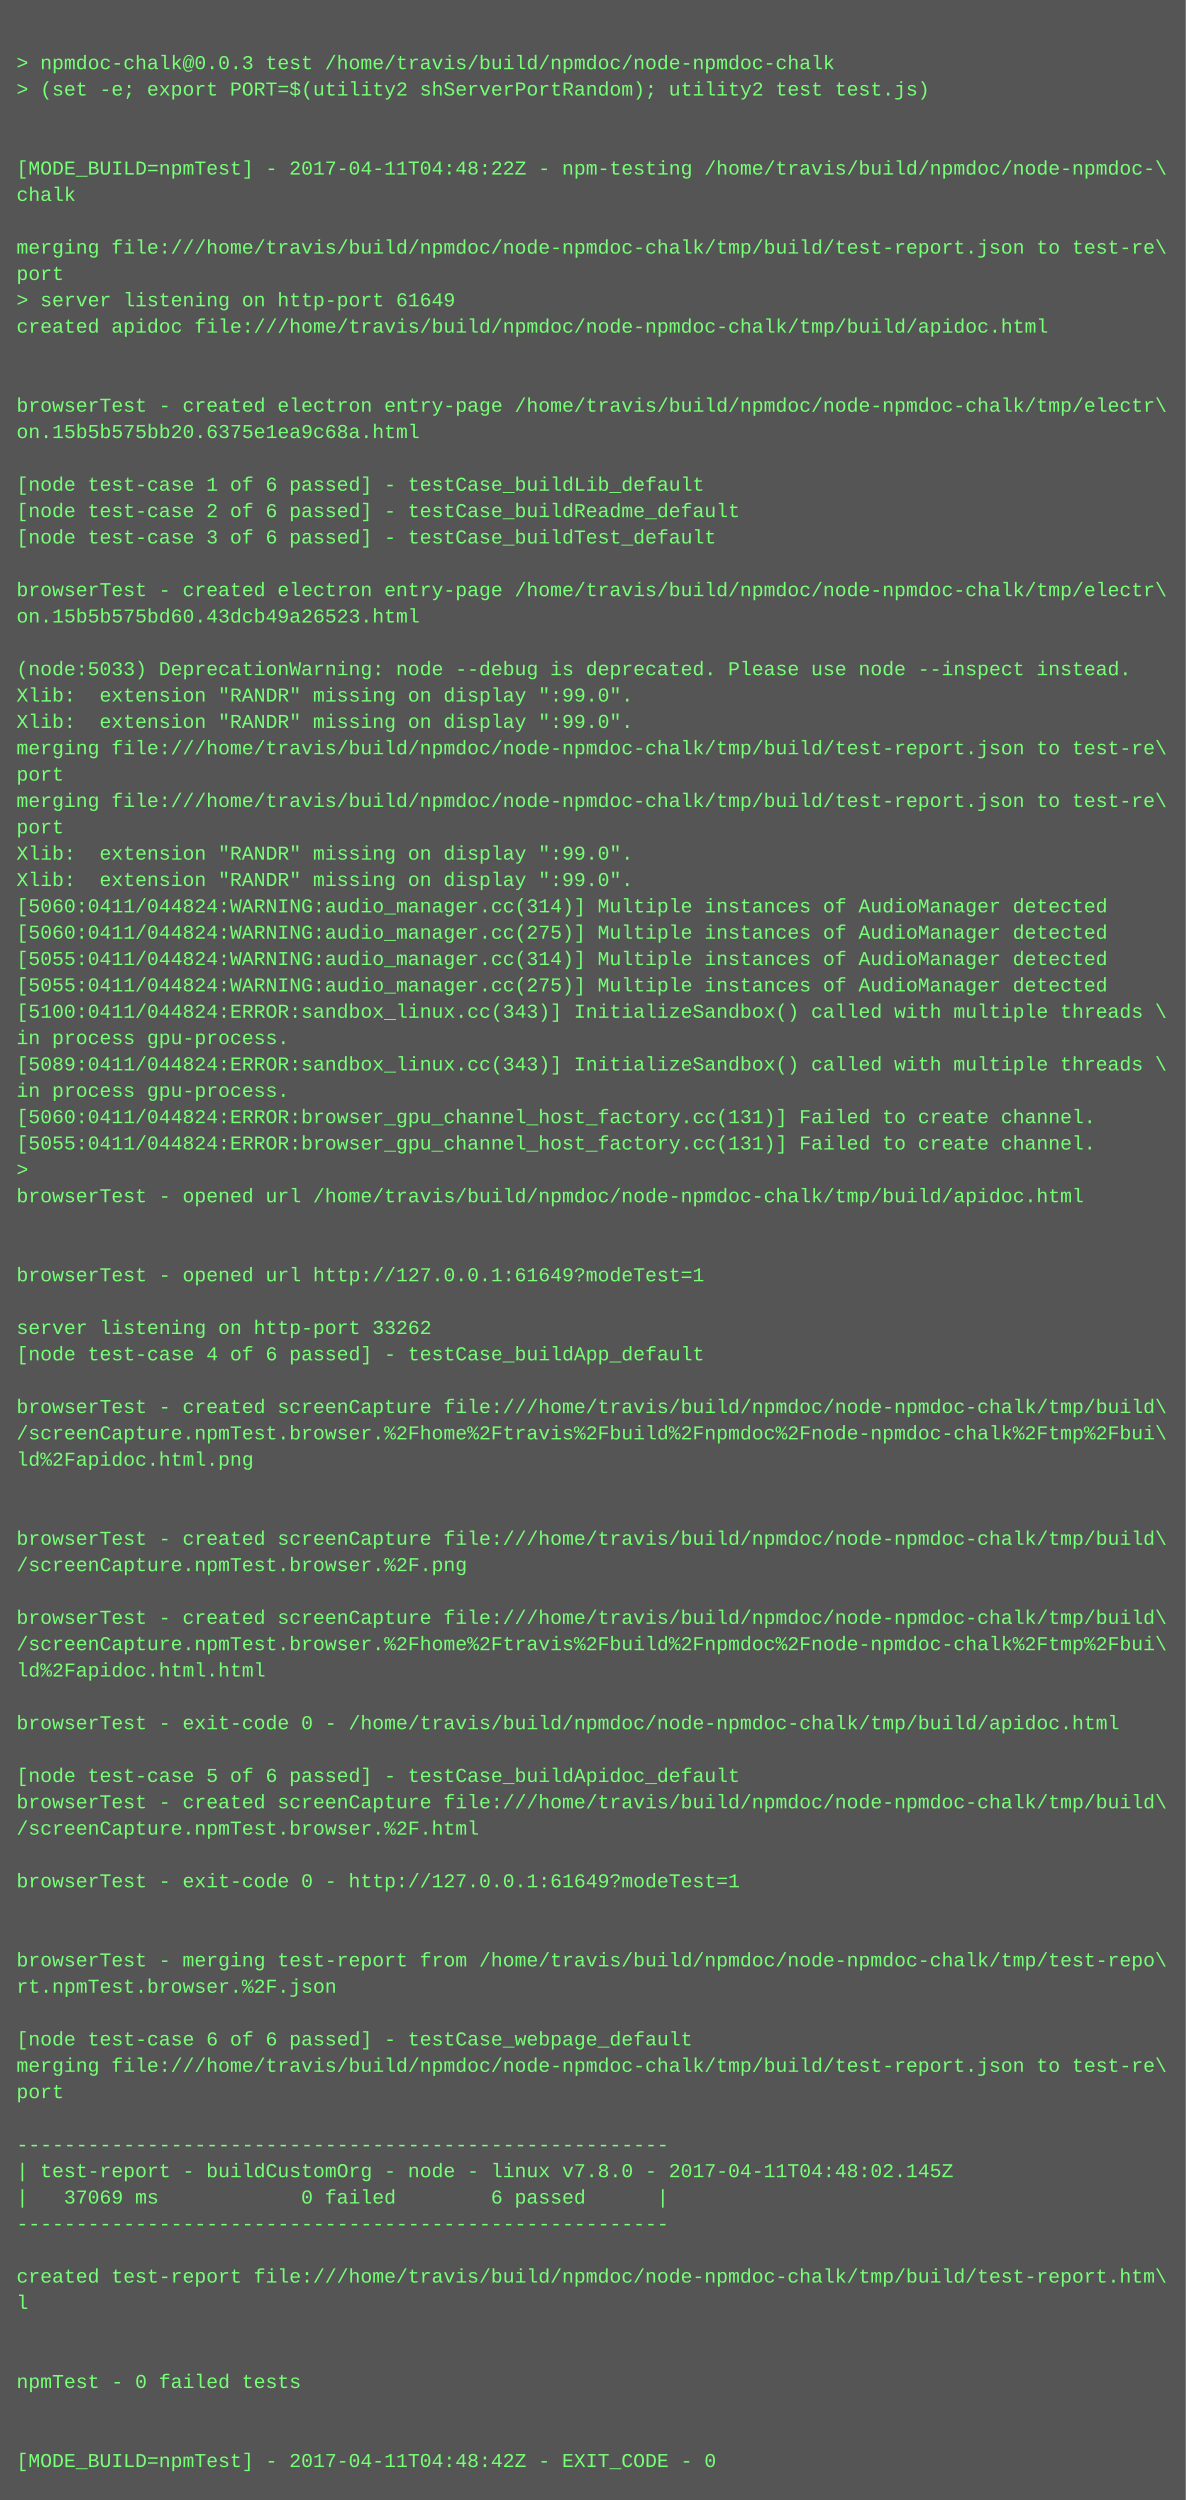
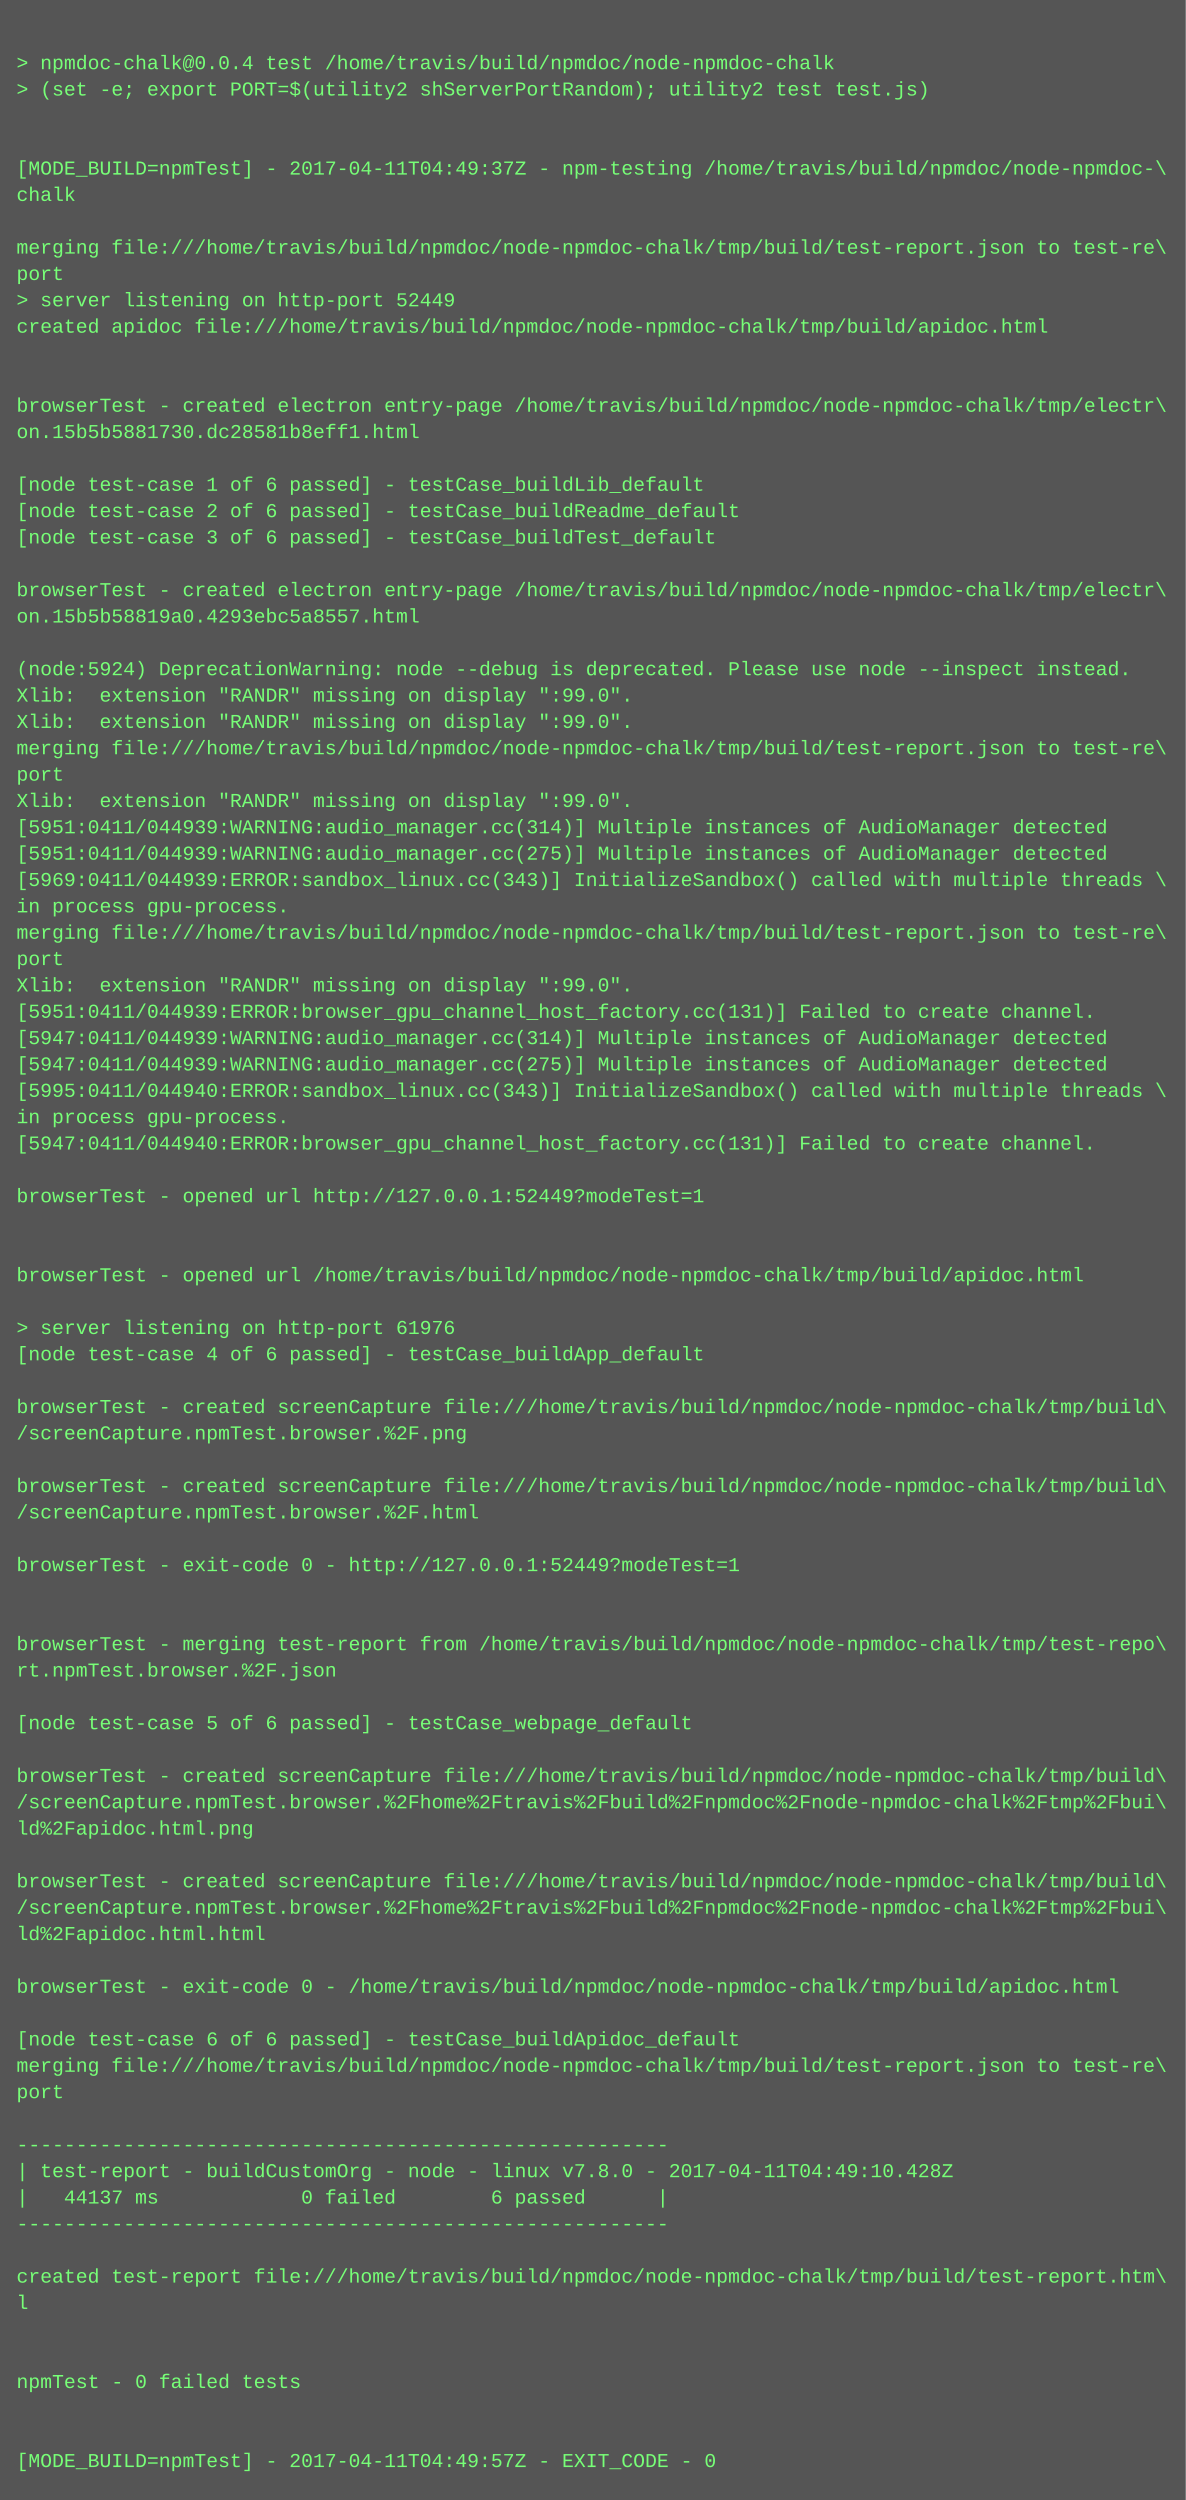
<svg xmlns="http://www.w3.org/2000/svg" height="1518" width="720">
  <rect height="1518" fill="#555" width="720" />
  <text fill="#7f7" font-family="Courier New" font-size="12" xml:space="preserve">
    <tspan x="10" y="26" />
-     <tspan x="10" y="42">&gt; npmdoc-chalk@0.0.3 test /home/travis/build/npmdoc/node-npmdoc-chalk</tspan>
+     <tspan x="10" y="42">&gt; npmdoc-chalk@0.0.4 test /home/travis/build/npmdoc/node-npmdoc-chalk</tspan>
    <tspan x="10" y="58">&gt; (set -e; export PORT=$(utility2 shServerPortRandom); utility2 test test.js)</tspan>
    <tspan x="10" y="74" />
    <tspan x="10" y="90" />
-     <tspan x="10" y="106">[MODE_BUILD=npmTest] - 2017-04-11T04:48:22Z - npm-testing /home/travis/build/npmdoc/node-npmdoc-\</tspan>
+     <tspan x="10" y="106">[MODE_BUILD=npmTest] - 2017-04-11T04:49:37Z - npm-testing /home/travis/build/npmdoc/node-npmdoc-\</tspan>
    <tspan x="10" y="122">chalk</tspan>
    <tspan x="10" y="138" />
    <tspan x="10" y="154">merging file:///home/travis/build/npmdoc/node-npmdoc-chalk/tmp/build/test-report.json to test-re\</tspan>
    <tspan x="10" y="170">port</tspan>
-     <tspan x="10" y="186">&gt; server listening on http-port 61649</tspan>
+     <tspan x="10" y="186">&gt; server listening on http-port 52449</tspan>
    <tspan x="10" y="202">created apidoc file:///home/travis/build/npmdoc/node-npmdoc-chalk/tmp/build/apidoc.html</tspan>
    <tspan x="10" y="218" />
    <tspan x="10" y="234" />
    <tspan x="10" y="250">browserTest - created electron entry-page /home/travis/build/npmdoc/node-npmdoc-chalk/tmp/electr\</tspan>
-     <tspan x="10" y="266">on.15b5b575bb20.6375e1ea9c68a.html</tspan>
+     <tspan x="10" y="266">on.15b5b5881730.dc28581b8eff1.html</tspan>
    <tspan x="10" y="282" />
    <tspan x="10" y="298">[node test-case 1 of 6 passed] - testCase_buildLib_default</tspan>
    <tspan x="10" y="314">[node test-case 2 of 6 passed] - testCase_buildReadme_default</tspan>
    <tspan x="10" y="330">[node test-case 3 of 6 passed] - testCase_buildTest_default</tspan>
    <tspan x="10" y="346" />
    <tspan x="10" y="362">browserTest - created electron entry-page /home/travis/build/npmdoc/node-npmdoc-chalk/tmp/electr\</tspan>
-     <tspan x="10" y="378">on.15b5b575bd60.43dcb49a26523.html</tspan>
+     <tspan x="10" y="378">on.15b5b58819a0.4293ebc5a8557.html</tspan>
    <tspan x="10" y="394" />
-     <tspan x="10" y="410">(node:5033) DeprecationWarning: node --debug is deprecated. Please use node --inspect instead.</tspan>
+     <tspan x="10" y="410">(node:5924) DeprecationWarning: node --debug is deprecated. Please use node --inspect instead.</tspan>
    <tspan x="10" y="426">Xlib:  extension "RANDR" missing on display ":99.0".</tspan>
    <tspan x="10" y="442">Xlib:  extension "RANDR" missing on display ":99.0".</tspan>
    <tspan x="10" y="458">merging file:///home/travis/build/npmdoc/node-npmdoc-chalk/tmp/build/test-report.json to test-re\</tspan>
    <tspan x="10" y="474">port</tspan>
-     <tspan x="10" y="490">merging file:///home/travis/build/npmdoc/node-npmdoc-chalk/tmp/build/test-report.json to test-re\</tspan>
-     <tspan x="10" y="506">port</tspan>
-     <tspan x="10" y="522">Xlib:  extension "RANDR" missing on display ":99.0".</tspan>
-     <tspan x="10" y="538">Xlib:  extension "RANDR" missing on display ":99.0".</tspan>
-     <tspan x="10" y="554">[5060:0411/044824:WARNING:audio_manager.cc(314)] Multiple instances of AudioManager detected</tspan>
-     <tspan x="10" y="570">[5060:0411/044824:WARNING:audio_manager.cc(275)] Multiple instances of AudioManager detected</tspan>
-     <tspan x="10" y="586">[5055:0411/044824:WARNING:audio_manager.cc(314)] Multiple instances of AudioManager detected</tspan>
-     <tspan x="10" y="602">[5055:0411/044824:WARNING:audio_manager.cc(275)] Multiple instances of AudioManager detected</tspan>
-     <tspan x="10" y="618">[5100:0411/044824:ERROR:sandbox_linux.cc(343)] InitializeSandbox() called with multiple threads \</tspan>
-     <tspan x="10" y="634">in process gpu-process. </tspan>
-     <tspan x="10" y="650">[5089:0411/044824:ERROR:sandbox_linux.cc(343)] InitializeSandbox() called with multiple threads \</tspan>
-     <tspan x="10" y="666">in process gpu-process. </tspan>
-     <tspan x="10" y="682">[5060:0411/044824:ERROR:browser_gpu_channel_host_factory.cc(131)] Failed to create channel.</tspan>
-     <tspan x="10" y="698">[5055:0411/044824:ERROR:browser_gpu_channel_host_factory.cc(131)] Failed to create channel.</tspan>
-     <tspan x="10" y="714">&gt; </tspan>
-     <tspan x="10" y="730">browserTest - opened url /home/travis/build/npmdoc/node-npmdoc-chalk/tmp/build/apidoc.html</tspan>
+     <tspan x="10" y="490">Xlib:  extension "RANDR" missing on display ":99.0".</tspan>
+     <tspan x="10" y="506">[5951:0411/044939:WARNING:audio_manager.cc(314)] Multiple instances of AudioManager detected</tspan>
+     <tspan x="10" y="522">[5951:0411/044939:WARNING:audio_manager.cc(275)] Multiple instances of AudioManager detected</tspan>
+     <tspan x="10" y="538">[5969:0411/044939:ERROR:sandbox_linux.cc(343)] InitializeSandbox() called with multiple threads \</tspan>
+     <tspan x="10" y="554">in process gpu-process. </tspan>
+     <tspan x="10" y="570">merging file:///home/travis/build/npmdoc/node-npmdoc-chalk/tmp/build/test-report.json to test-re\</tspan>
+     <tspan x="10" y="586">port</tspan>
+     <tspan x="10" y="602">Xlib:  extension "RANDR" missing on display ":99.0".</tspan>
+     <tspan x="10" y="618">[5951:0411/044939:ERROR:browser_gpu_channel_host_factory.cc(131)] Failed to create channel.</tspan>
+     <tspan x="10" y="634">[5947:0411/044939:WARNING:audio_manager.cc(314)] Multiple instances of AudioManager detected</tspan>
+     <tspan x="10" y="650">[5947:0411/044939:WARNING:audio_manager.cc(275)] Multiple instances of AudioManager detected</tspan>
+     <tspan x="10" y="666">[5995:0411/044940:ERROR:sandbox_linux.cc(343)] InitializeSandbox() called with multiple threads \</tspan>
+     <tspan x="10" y="682">in process gpu-process. </tspan>
+     <tspan x="10" y="698">[5947:0411/044940:ERROR:browser_gpu_channel_host_factory.cc(131)] Failed to create channel.</tspan>
+     <tspan x="10" y="714" />
+     <tspan x="10" y="730">browserTest - opened url http://127.0.0.1:52449?modeTest=1</tspan>
    <tspan x="10" y="746" />
    <tspan x="10" y="762" />
-     <tspan x="10" y="778">browserTest - opened url http://127.0.0.1:61649?modeTest=1</tspan>
+     <tspan x="10" y="778">browserTest - opened url /home/travis/build/npmdoc/node-npmdoc-chalk/tmp/build/apidoc.html</tspan>
    <tspan x="10" y="794" />
-     <tspan x="10" y="810">server listening on http-port 33262</tspan>
+     <tspan x="10" y="810">&gt; server listening on http-port 61976</tspan>
    <tspan x="10" y="826">[node test-case 4 of 6 passed] - testCase_buildApp_default</tspan>
    <tspan x="10" y="842" />
    <tspan x="10" y="858">browserTest - created screenCapture file:///home/travis/build/npmdoc/node-npmdoc-chalk/tmp/build\</tspan>
-     <tspan x="10" y="874">/screenCapture.npmTest.browser.%2Fhome%2Ftravis%2Fbuild%2Fnpmdoc%2Fnode-npmdoc-chalk%2Ftmp%2Fbui\</tspan>
-     <tspan x="10" y="890">ld%2Fapidoc.html.png</tspan>
-     <tspan x="10" y="906" />
-     <tspan x="10" y="922" />
-     <tspan x="10" y="938">browserTest - created screenCapture file:///home/travis/build/npmdoc/node-npmdoc-chalk/tmp/build\</tspan>
-     <tspan x="10" y="954">/screenCapture.npmTest.browser.%2F.png</tspan>
+     <tspan x="10" y="874">/screenCapture.npmTest.browser.%2F.png</tspan>
+     <tspan x="10" y="890" />
+     <tspan x="10" y="906">browserTest - created screenCapture file:///home/travis/build/npmdoc/node-npmdoc-chalk/tmp/build\</tspan>
+     <tspan x="10" y="922">/screenCapture.npmTest.browser.%2F.html</tspan>
+     <tspan x="10" y="938" />
+     <tspan x="10" y="954">browserTest - exit-code 0 - http://127.0.0.1:52449?modeTest=1</tspan>
    <tspan x="10" y="970" />
-     <tspan x="10" y="986">browserTest - created screenCapture file:///home/travis/build/npmdoc/node-npmdoc-chalk/tmp/build\</tspan>
-     <tspan x="10" y="1002">/screenCapture.npmTest.browser.%2Fhome%2Ftravis%2Fbuild%2Fnpmdoc%2Fnode-npmdoc-chalk%2Ftmp%2Fbui\</tspan>
-     <tspan x="10" y="1018">ld%2Fapidoc.html.html</tspan>
+     <tspan x="10" y="986" />
+     <tspan x="10" y="1002">browserTest - merging test-report from /home/travis/build/npmdoc/node-npmdoc-chalk/tmp/test-repo\</tspan>
+     <tspan x="10" y="1018">rt.npmTest.browser.%2F.json</tspan>
    <tspan x="10" y="1034" />
-     <tspan x="10" y="1050">browserTest - exit-code 0 - /home/travis/build/npmdoc/node-npmdoc-chalk/tmp/build/apidoc.html</tspan>
+     <tspan x="10" y="1050">[node test-case 5 of 6 passed] - testCase_webpage_default</tspan>
    <tspan x="10" y="1066" />
-     <tspan x="10" y="1082">[node test-case 5 of 6 passed] - testCase_buildApidoc_default</tspan>
-     <tspan x="10" y="1098">browserTest - created screenCapture file:///home/travis/build/npmdoc/node-npmdoc-chalk/tmp/build\</tspan>
-     <tspan x="10" y="1114">/screenCapture.npmTest.browser.%2F.html</tspan>
+     <tspan x="10" y="1082">browserTest - created screenCapture file:///home/travis/build/npmdoc/node-npmdoc-chalk/tmp/build\</tspan>
+     <tspan x="10" y="1098">/screenCapture.npmTest.browser.%2Fhome%2Ftravis%2Fbuild%2Fnpmdoc%2Fnode-npmdoc-chalk%2Ftmp%2Fbui\</tspan>
+     <tspan x="10" y="1114">ld%2Fapidoc.html.png</tspan>
    <tspan x="10" y="1130" />
-     <tspan x="10" y="1146">browserTest - exit-code 0 - http://127.0.0.1:61649?modeTest=1</tspan>
-     <tspan x="10" y="1162" />
-     <tspan x="10" y="1178" />
-     <tspan x="10" y="1194">browserTest - merging test-report from /home/travis/build/npmdoc/node-npmdoc-chalk/tmp/test-repo\</tspan>
-     <tspan x="10" y="1210">rt.npmTest.browser.%2F.json</tspan>
+     <tspan x="10" y="1146">browserTest - created screenCapture file:///home/travis/build/npmdoc/node-npmdoc-chalk/tmp/build\</tspan>
+     <tspan x="10" y="1162">/screenCapture.npmTest.browser.%2Fhome%2Ftravis%2Fbuild%2Fnpmdoc%2Fnode-npmdoc-chalk%2Ftmp%2Fbui\</tspan>
+     <tspan x="10" y="1178">ld%2Fapidoc.html.html</tspan>
+     <tspan x="10" y="1194" />
+     <tspan x="10" y="1210">browserTest - exit-code 0 - /home/travis/build/npmdoc/node-npmdoc-chalk/tmp/build/apidoc.html</tspan>
    <tspan x="10" y="1226" />
-     <tspan x="10" y="1242">[node test-case 6 of 6 passed] - testCase_webpage_default</tspan>
+     <tspan x="10" y="1242">[node test-case 6 of 6 passed] - testCase_buildApidoc_default</tspan>
    <tspan x="10" y="1258">merging file:///home/travis/build/npmdoc/node-npmdoc-chalk/tmp/build/test-report.json to test-re\</tspan>
    <tspan x="10" y="1274">port</tspan>
    <tspan x="10" y="1290" />
    <tspan x="10" y="1306">-------------------------------------------------------</tspan>
-     <tspan x="10" y="1322">| test-report - buildCustomOrg - node - linux v7.8.0 - 2017-04-11T04:48:02.145Z</tspan>
-     <tspan x="10" y="1338">|   37069 ms            0 failed        6 passed      |</tspan>
+     <tspan x="10" y="1322">| test-report - buildCustomOrg - node - linux v7.8.0 - 2017-04-11T04:49:10.428Z</tspan>
+     <tspan x="10" y="1338">|   44137 ms            0 failed        6 passed      |</tspan>
    <tspan x="10" y="1354">-------------------------------------------------------</tspan>
    <tspan x="10" y="1370" />
    <tspan x="10" y="1386">created test-report file:///home/travis/build/npmdoc/node-npmdoc-chalk/tmp/build/test-report.htm\</tspan>
    <tspan x="10" y="1402">l</tspan>
    <tspan x="10" y="1418" />
    <tspan x="10" y="1434" />
    <tspan x="10" y="1450">npmTest - 0 failed tests</tspan>
    <tspan x="10" y="1466" />
    <tspan x="10" y="1482" />
-     <tspan x="10" y="1498">[MODE_BUILD=npmTest] - 2017-04-11T04:48:42Z - EXIT_CODE - 0</tspan>
+     <tspan x="10" y="1498">[MODE_BUILD=npmTest] - 2017-04-11T04:49:57Z - EXIT_CODE - 0</tspan>
  </text>
</svg>
